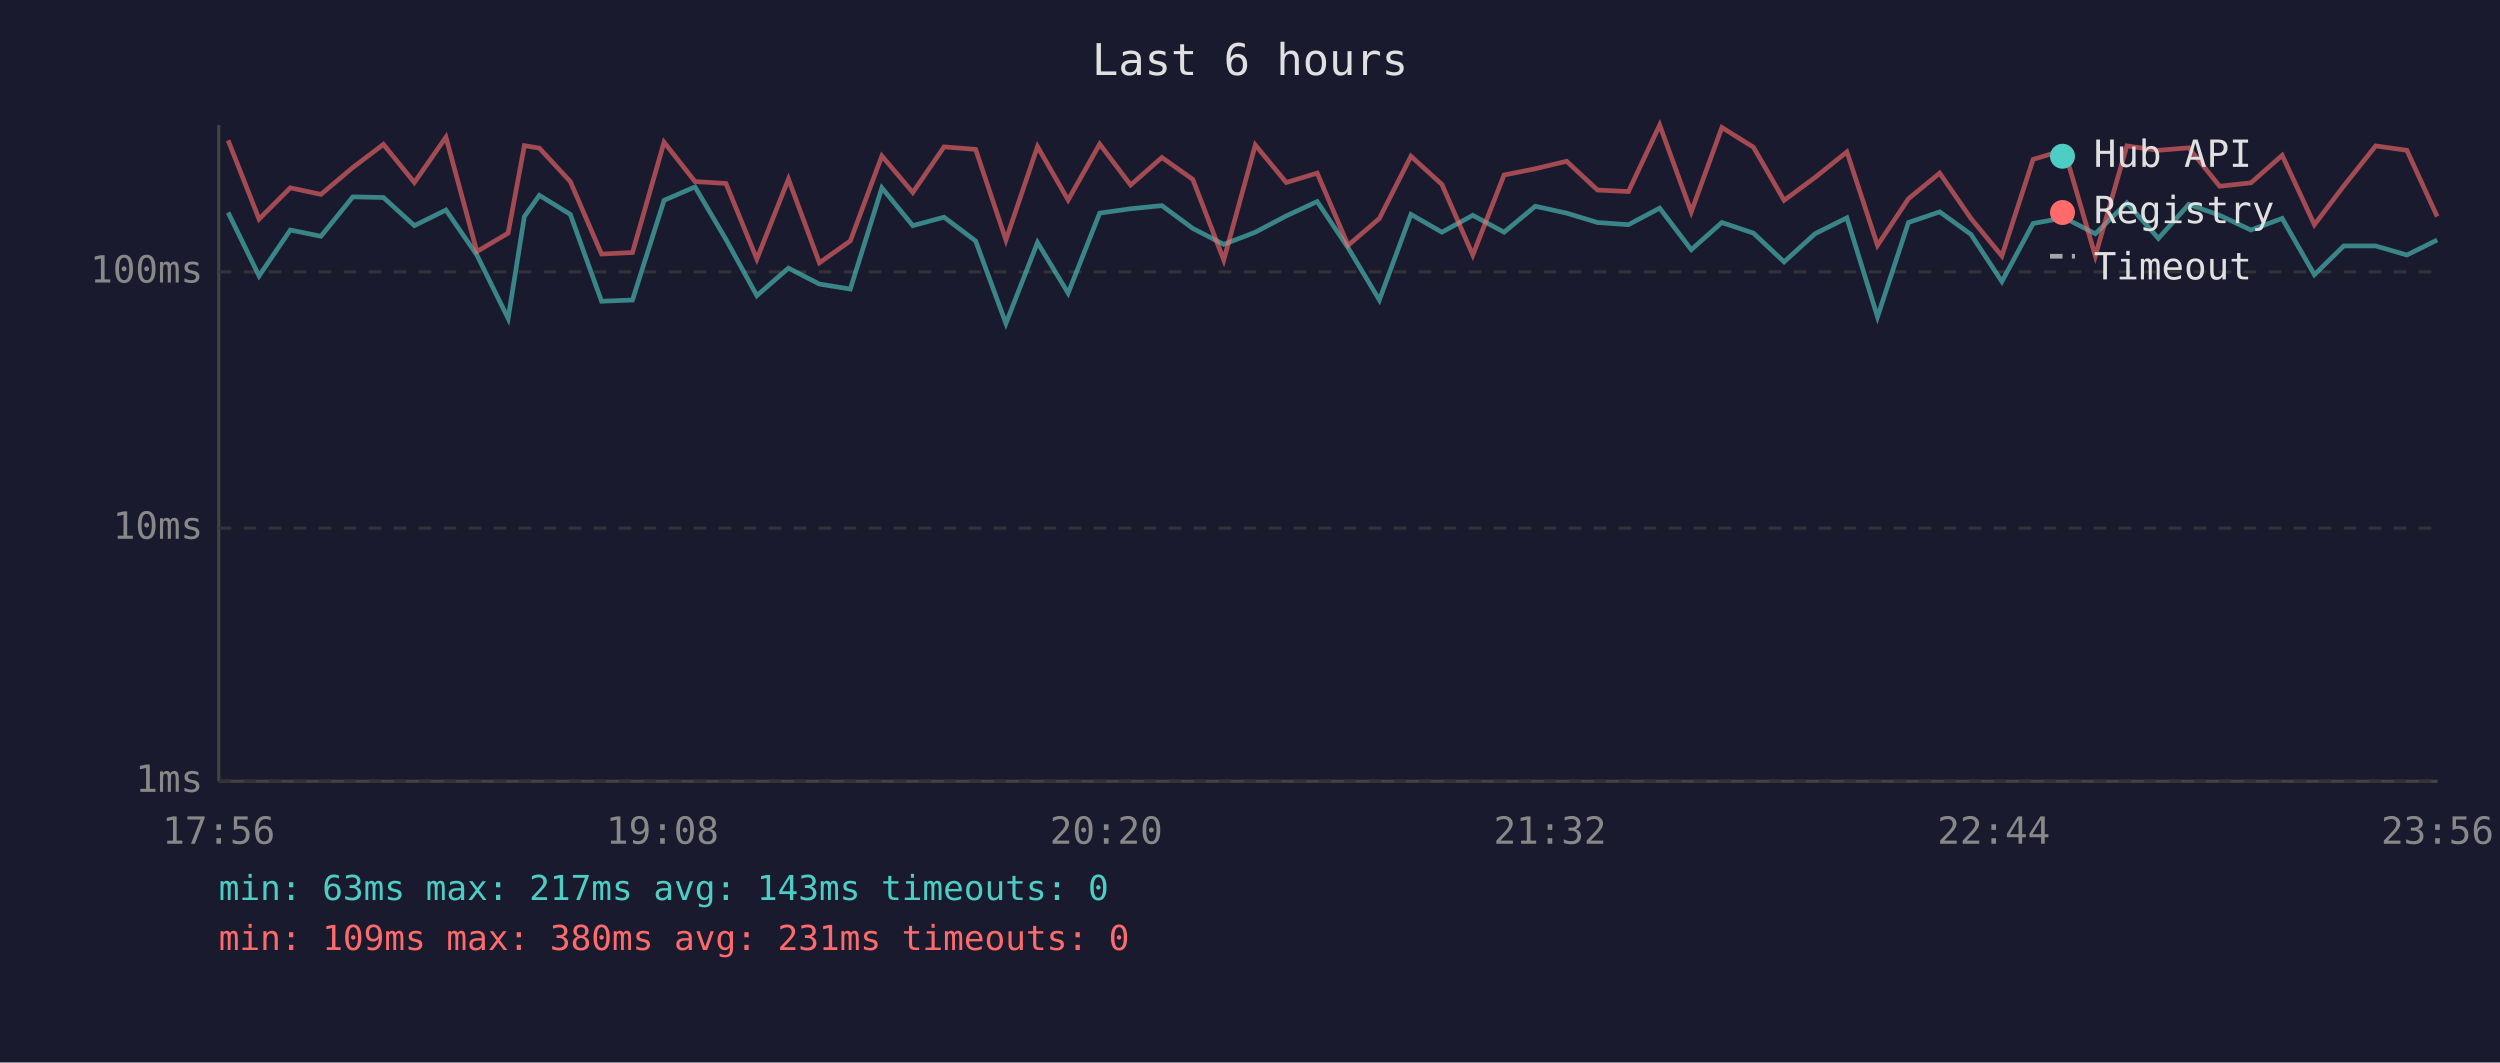
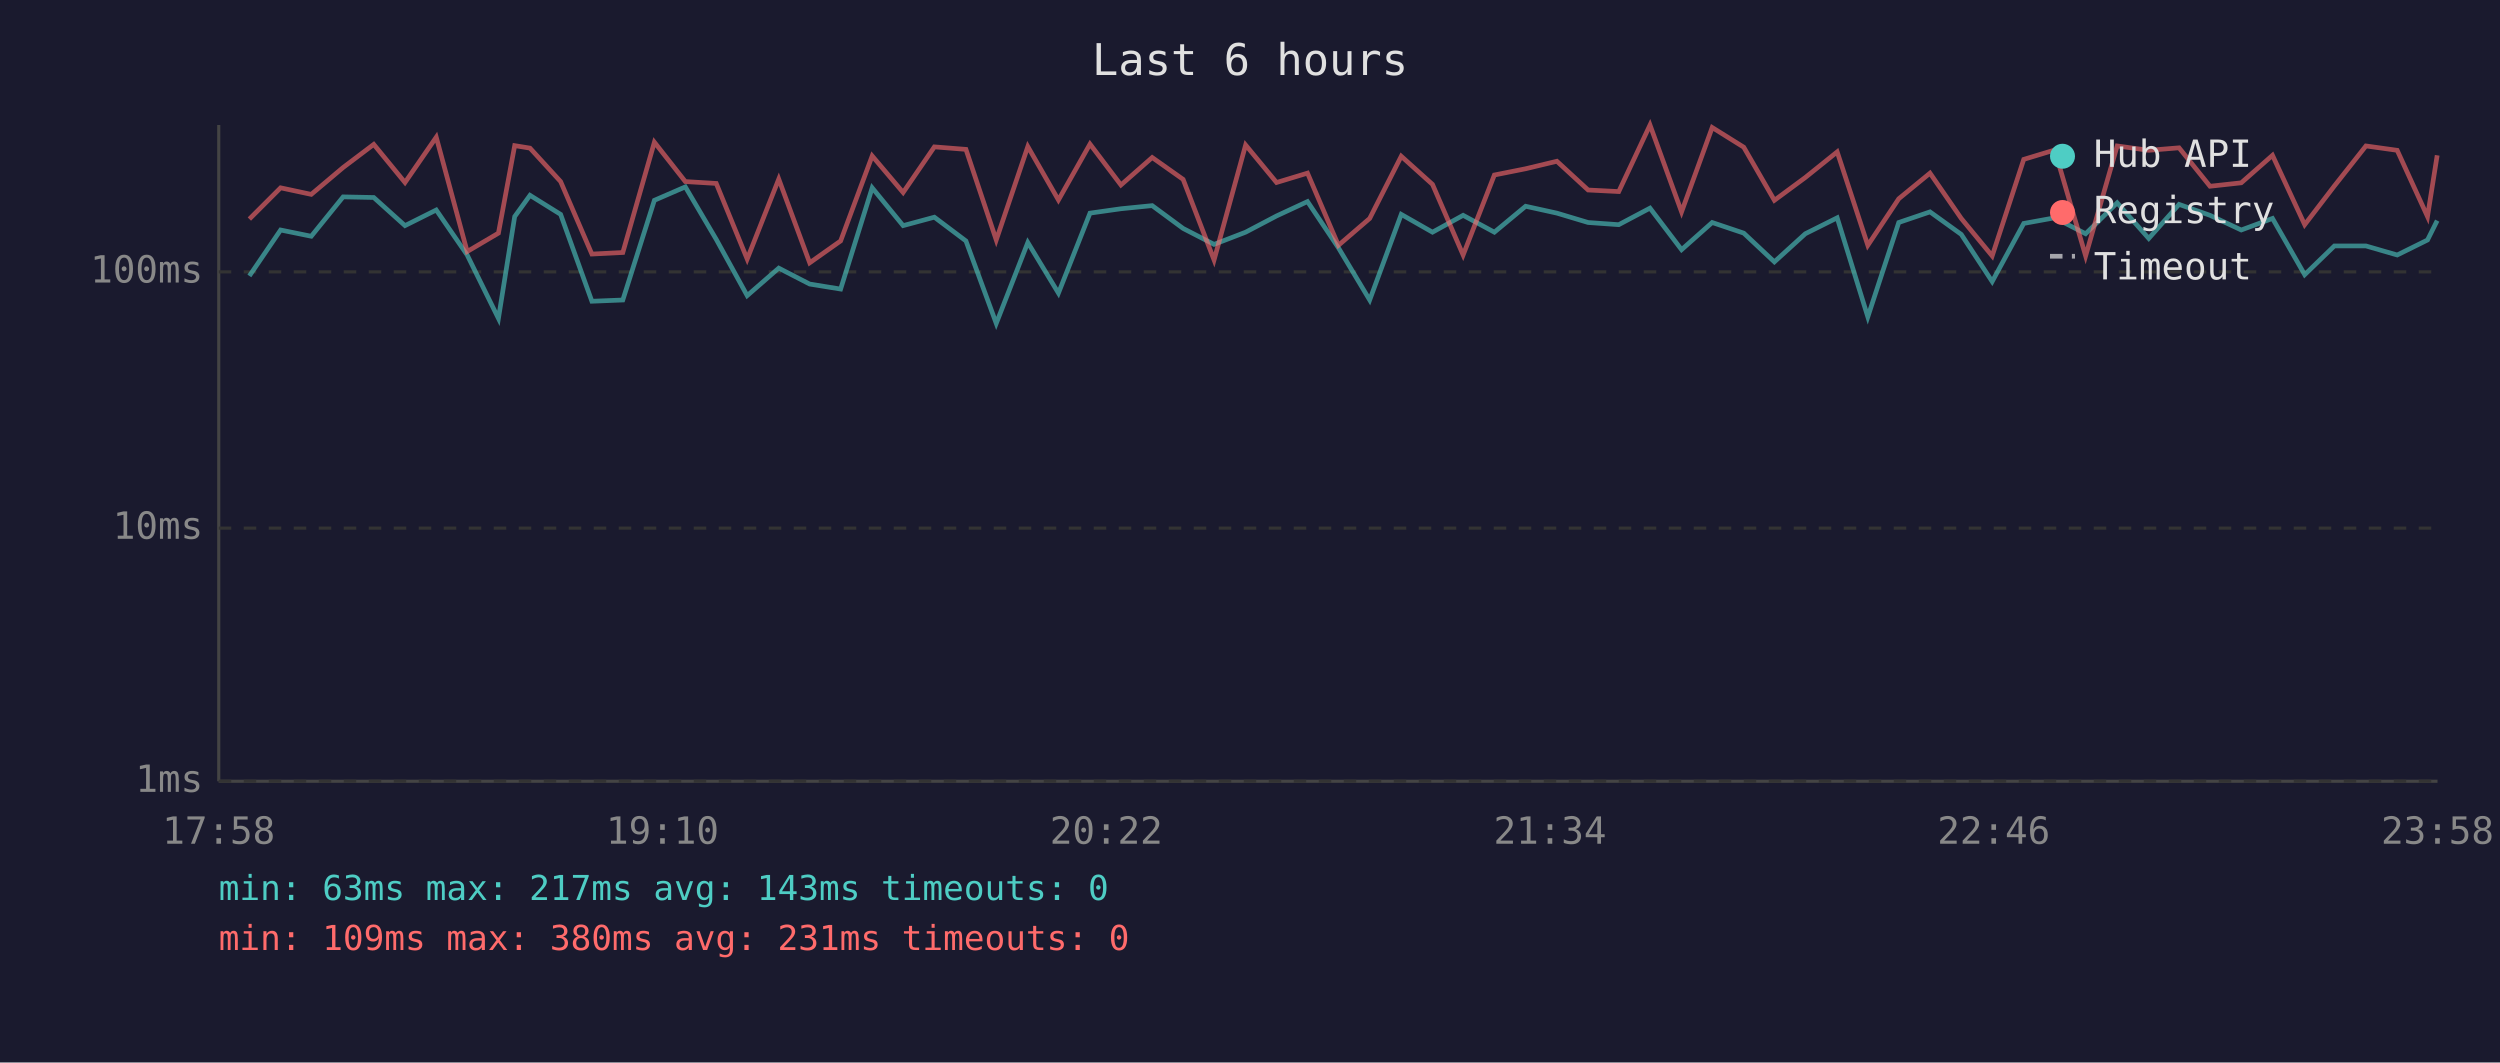
<svg xmlns="http://www.w3.org/2000/svg" viewBox="0 0 800 340" font-family="monospace" font-size="12">
  <rect width="800" height="340" fill="#1a1a2e" />
  <text x="400" y="24" fill="#e0e0e0" font-size="14" text-anchor="middle">Last 6 hours</text>
  <line x1="70" y1="40" x2="70" y2="250" stroke="#444" stroke-width="1" />
  <line x1="70" y1="250" x2="780" y2="250" stroke="#444" stroke-width="1" />
  <line x1="70" y1="250" x2="780" y2="250" stroke="#333" stroke-width="1" stroke-dasharray="4" />
  <text x="65" y="250" fill="#888" text-anchor="end" dominant-baseline="middle">1ms</text>
  <line x1="70" y1="169" x2="780" y2="169" stroke="#333" stroke-width="1" stroke-dasharray="4" />
  <text x="65" y="169" fill="#888" text-anchor="end" dominant-baseline="middle">10ms</text>
  <line x1="70" y1="87" x2="780" y2="87" stroke="#333" stroke-width="1" stroke-dasharray="4" />
  <text x="65" y="87" fill="#888" text-anchor="end" dominant-baseline="middle">100ms</text>
-   <text x="70" y="270" fill="#888" text-anchor="middle">17:56</text>
-   <text x="212" y="270" fill="#888" text-anchor="middle">19:08</text>
-   <text x="354" y="270" fill="#888" text-anchor="middle">20:20</text>
-   <text x="496" y="270" fill="#888" text-anchor="middle">21:32</text>
-   <text x="638" y="270" fill="#888" text-anchor="middle">22:44</text>
-   <text x="780" y="270" fill="#888" text-anchor="middle">23:56</text>
-   <polyline points="73.0,68.0 82.9,88.3 92.9,73.6 102.7,75.6 112.9,63.0 122.7,63.2 132.6,72.2 142.7,67.2 152.6,81.6 162.6,101.9 167.8,69.3 172.6,62.5 182.5,68.6 192.5,96.4 202.4,96.0 212.5,64.1 222.4,59.8 232.3,76.6 242.2,94.6 252.3,85.8 262.2,90.9 272.1,92.5 282.2,60.1 292.1,72.2 302.1,69.5 312.2,77.1 321.9,103.5 332.0,77.6 341.8,93.8 351.9,68.2 361.8,66.8 371.8,65.8 381.7,73.1 391.6,78.2 401.7,74.3 411.6,69.1 421.5,64.5 431.4,79.3 441.4,96.0 451.5,68.6 461.4,74.3 471.3,68.9 481.3,74.3 491.3,66.0 501.3,68.2 511.2,71.2 521.1,71.9 531.1,66.6 541.2,79.9 551.0,71.2 561.1,74.6 570.9,83.8 580.8,74.8 591.0,69.7 600.8,101.4 610.7,71.2 620.7,67.8 630.7,75.0 640.6,90.1 650.6,71.5 660.6,69.7 670.5,74.8 680.6,64.9 690.7,76.3 700.4,65.4 710.3,68.9 720.3,73.6 730.3,69.9 740.6,87.9 750.0,78.7 760.2,78.7 770.2,81.6 779.9,76.8" fill="none" stroke="#4ecdc4" stroke-width="1.5" opacity="0.6" />
-   <polyline points="73.0,44.9 82.9,70.1 92.9,60.1 102.7,62.2 112.9,53.6 122.7,46.2 132.6,58.4 142.7,43.9 152.6,80.5 162.6,74.6 167.8,46.6 172.6,47.4 182.5,58.1 192.5,81.3 202.4,80.8 212.5,45.5 222.4,58.1 232.3,58.7 242.2,82.9 252.3,57.3 262.2,84.1 272.1,77.1 282.2,49.9 292.1,61.6 302.1,47.0 312.2,47.8 321.9,76.8 332.0,46.9 341.8,64.0 351.9,46.1 361.8,59.2 371.8,50.4 381.7,57.4 391.6,83.2 401.7,46.4 411.6,58.4 421.5,55.4 431.4,78.5 441.4,69.9 451.5,50.0 461.4,59.0 471.3,81.6 481.3,56.0 491.3,54.0 501.3,51.6 511.2,60.8 521.1,61.3 531.1,40.0 541.2,67.8 551.0,40.8 561.1,47.1 570.9,64.1 580.8,56.8 591.0,48.6 600.8,78.5 610.7,63.6 620.7,55.4 630.7,69.9 640.6,81.9 650.6,51.0 660.6,48.0 670.5,81.9 680.6,46.7 690.7,48.1 700.4,47.3 710.3,59.6 720.3,58.5 730.3,49.7 740.6,71.9 750.0,59.5 760.2,46.7 770.2,48.1 779.9,69.3" fill="none" stroke="#ff6b6b" stroke-width="1.5" opacity="0.6" />
+   <text x="70" y="270" fill="#888" text-anchor="middle">17:58</text>
+   <text x="212" y="270" fill="#888" text-anchor="middle">19:10</text>
+   <text x="354" y="270" fill="#888" text-anchor="middle">20:22</text>
+   <text x="496" y="270" fill="#888" text-anchor="middle">21:34</text>
+   <text x="638" y="270" fill="#888" text-anchor="middle">22:46</text>
+   <text x="780" y="270" fill="#888" text-anchor="middle">23:58</text>
+   <polyline points="79.8,88.3 89.8,73.6 99.6,75.6 109.8,63.0 119.6,63.2 129.6,72.2 139.6,67.2 149.5,81.6 159.5,101.9 164.7,69.3 169.6,62.5 179.4,68.6 189.4,96.4 199.3,96.0 209.4,64.1 219.3,59.8 229.2,76.6 239.1,94.6 249.2,85.8 259.1,90.9 269.0,92.5 279.1,60.1 289.0,72.2 299.0,69.5 309.1,77.1 318.8,103.5 328.9,77.6 338.7,93.8 348.8,68.2 358.7,66.8 368.7,65.8 378.6,73.1 388.5,78.2 398.6,74.3 408.5,69.1 418.4,64.5 428.3,79.3 438.3,96.0 448.4,68.6 458.4,74.3 468.2,68.9 478.2,74.3 488.2,66.0 498.2,68.2 508.2,71.2 518.0,71.9 528.0,66.6 538.1,79.9 547.9,71.2 558.0,74.6 567.8,83.8 577.7,74.8 587.9,69.7 597.7,101.4 607.6,71.2 617.6,67.8 627.6,75.0 637.5,90.1 647.6,71.5 657.5,69.7 667.4,74.8 677.5,64.9 687.6,76.3 697.3,65.4 707.2,68.9 717.2,73.6 727.2,69.9 737.5,87.9 747.0,78.7 757.1,78.7 767.1,81.6 776.8,76.8 779.9,70.6" fill="none" stroke="#4ecdc4" stroke-width="1.5" opacity="0.6" />
+   <polyline points="79.8,70.1 89.8,60.1 99.6,62.2 109.8,53.6 119.6,46.2 129.6,58.4 139.6,43.9 149.5,80.5 159.5,74.6 164.7,46.6 169.6,47.4 179.4,58.1 189.4,81.3 199.3,80.8 209.4,45.5 219.3,58.1 229.2,58.7 239.1,82.9 249.2,57.3 259.1,84.1 269.0,77.1 279.1,49.9 289.0,61.6 299.0,47.0 309.1,47.8 318.8,76.8 328.9,46.9 338.7,64.0 348.8,46.1 358.7,59.2 368.7,50.4 378.6,57.4 388.5,83.2 398.6,46.4 408.5,58.4 418.4,55.4 428.3,78.5 438.3,69.9 448.4,50.0 458.4,59.0 468.2,81.6 478.2,56.0 488.2,54.0 498.2,51.6 508.2,60.8 518.0,61.3 528.0,40.0 538.1,67.8 547.9,40.8 558.0,47.1 567.8,64.1 577.7,56.8 587.9,48.6 597.7,78.5 607.6,63.6 617.6,55.4 627.6,69.9 637.5,81.9 647.6,51.0 657.5,48.0 667.4,81.9 677.5,46.7 687.6,48.1 697.3,47.3 707.2,59.6 717.2,58.5 727.2,49.7 737.5,71.9 747.0,59.5 757.1,46.7 767.1,48.1 776.8,69.3 779.9,49.7" fill="none" stroke="#ff6b6b" stroke-width="1.5" opacity="0.6" />
  <circle cx="660" cy="50" r="4" fill="#4ecdc4" />
  <text x="670" y="50" fill="#e0e0e0" dominant-baseline="middle">Hub API</text>
  <circle cx="660" cy="68" r="4" fill="#ff6b6b" />
  <text x="670" y="68" fill="#e0e0e0" dominant-baseline="middle">Registry</text>
  <line x1="656" y1="82" x2="664" y2="82" stroke="#e0e0e0" stroke-width="1.5" stroke-dasharray="4,3" opacity="0.7" />
  <text x="670" y="86" fill="#e0e0e0" dominant-baseline="middle">Timeout</text>
  <text x="70" y="288" fill="#4ecdc4" font-size="11">min: 63ms  max: 217ms  avg: 143ms  timeouts: 0</text>
  <text x="70" y="304" fill="#ff6b6b" font-size="11">min: 109ms  max: 380ms  avg: 231ms  timeouts: 0</text>
</svg>
